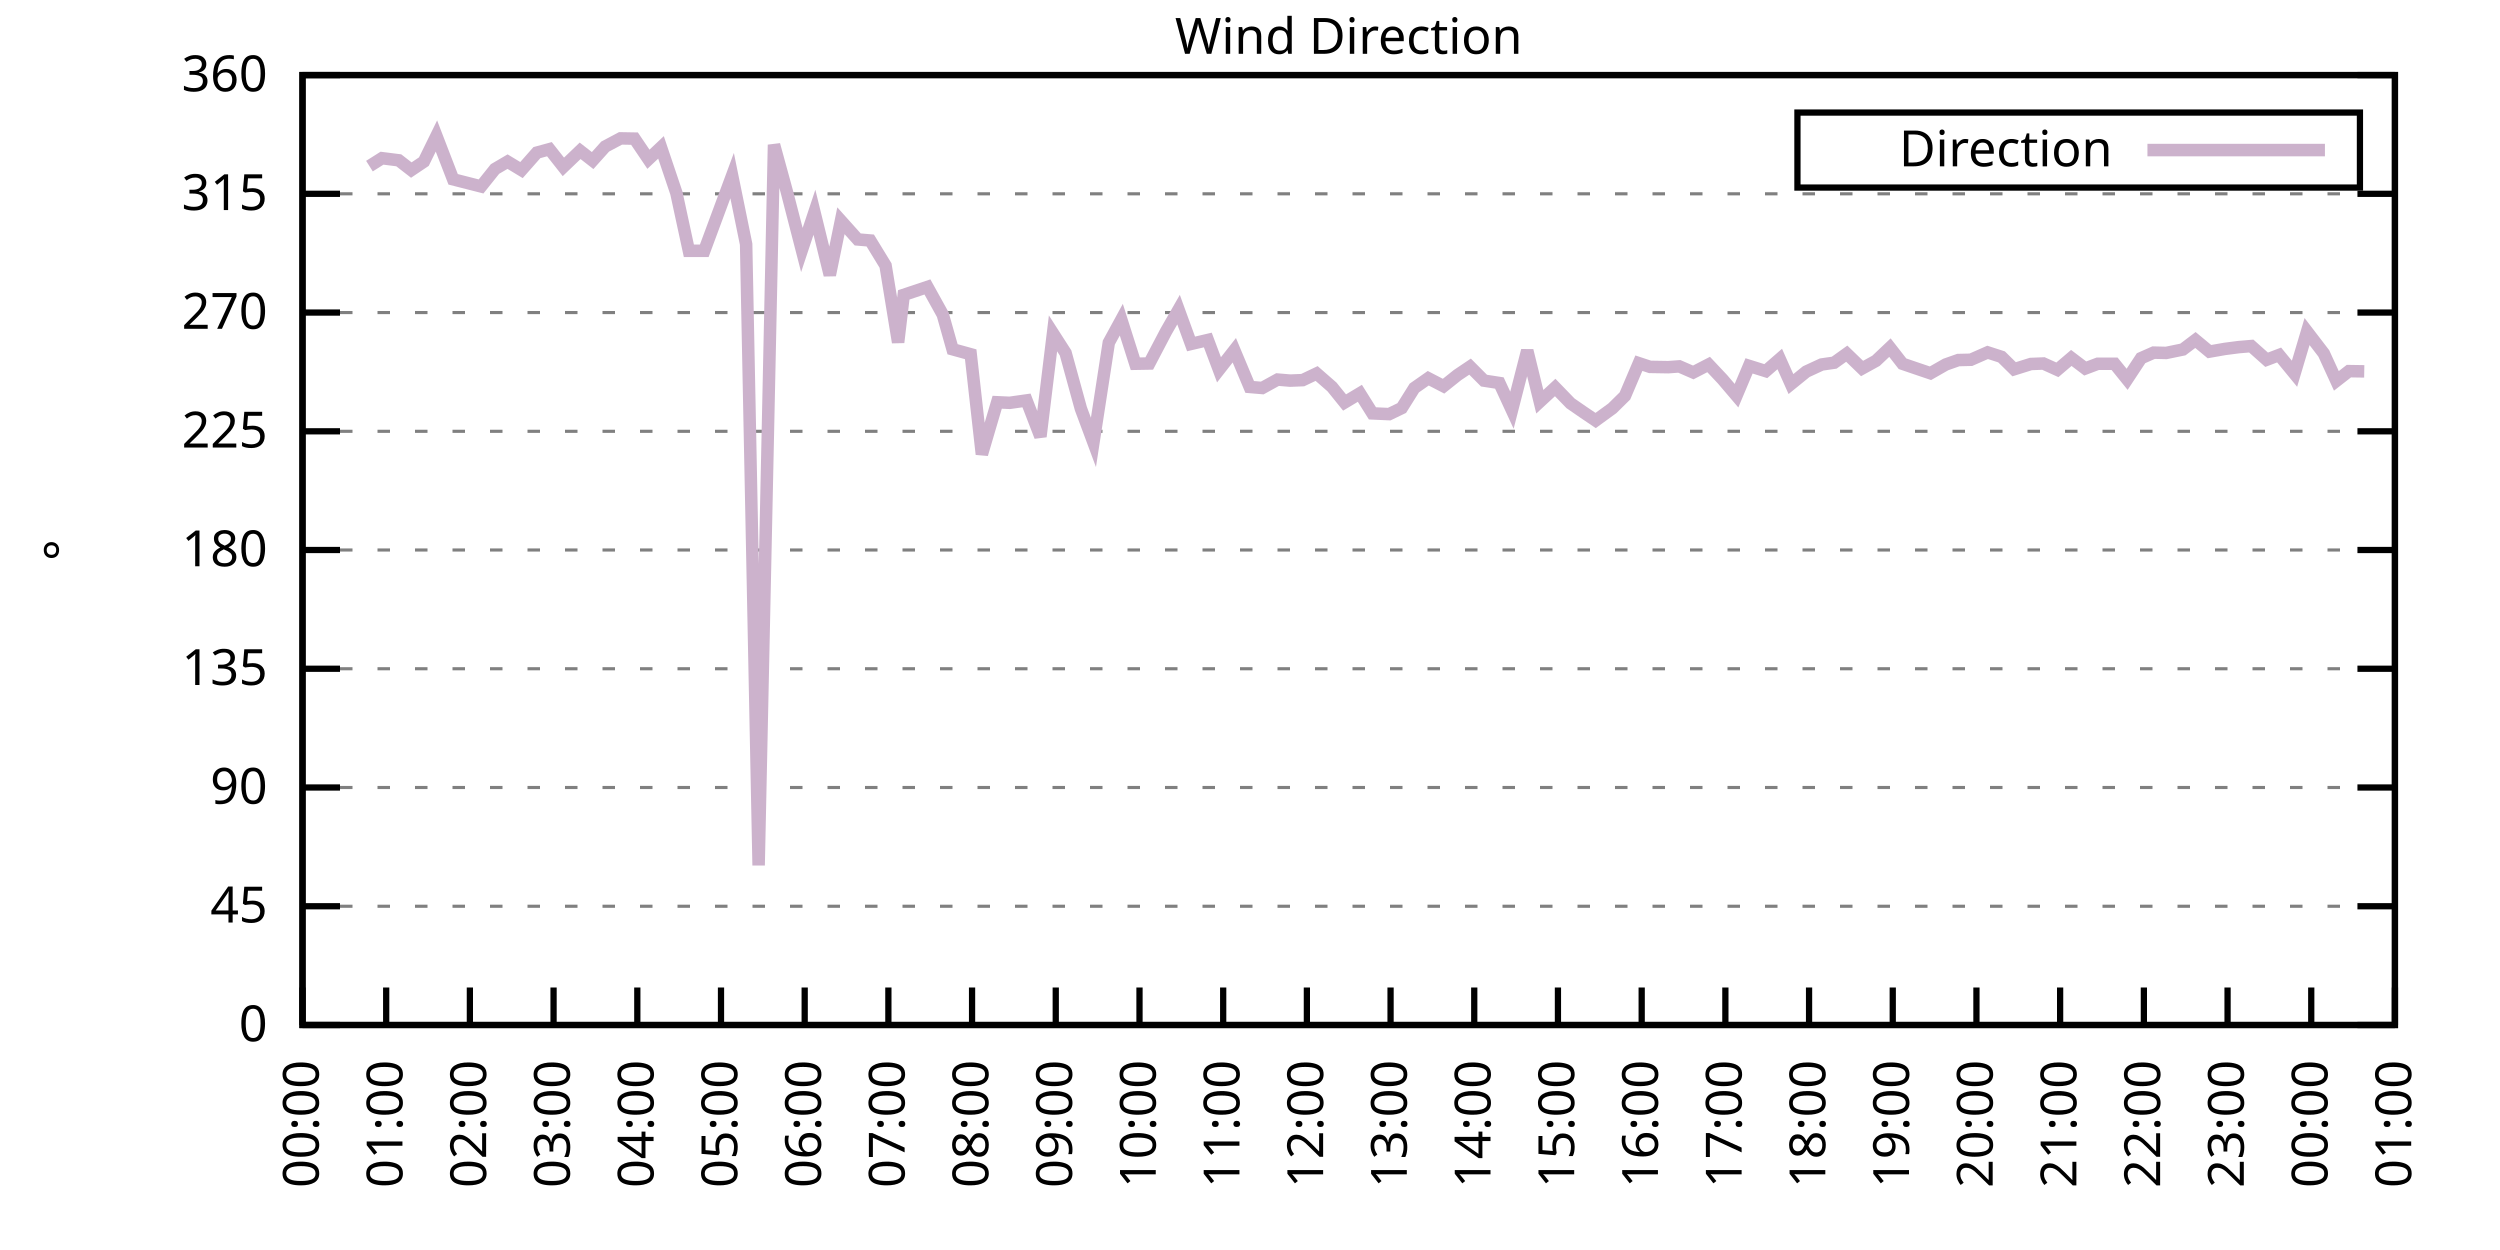
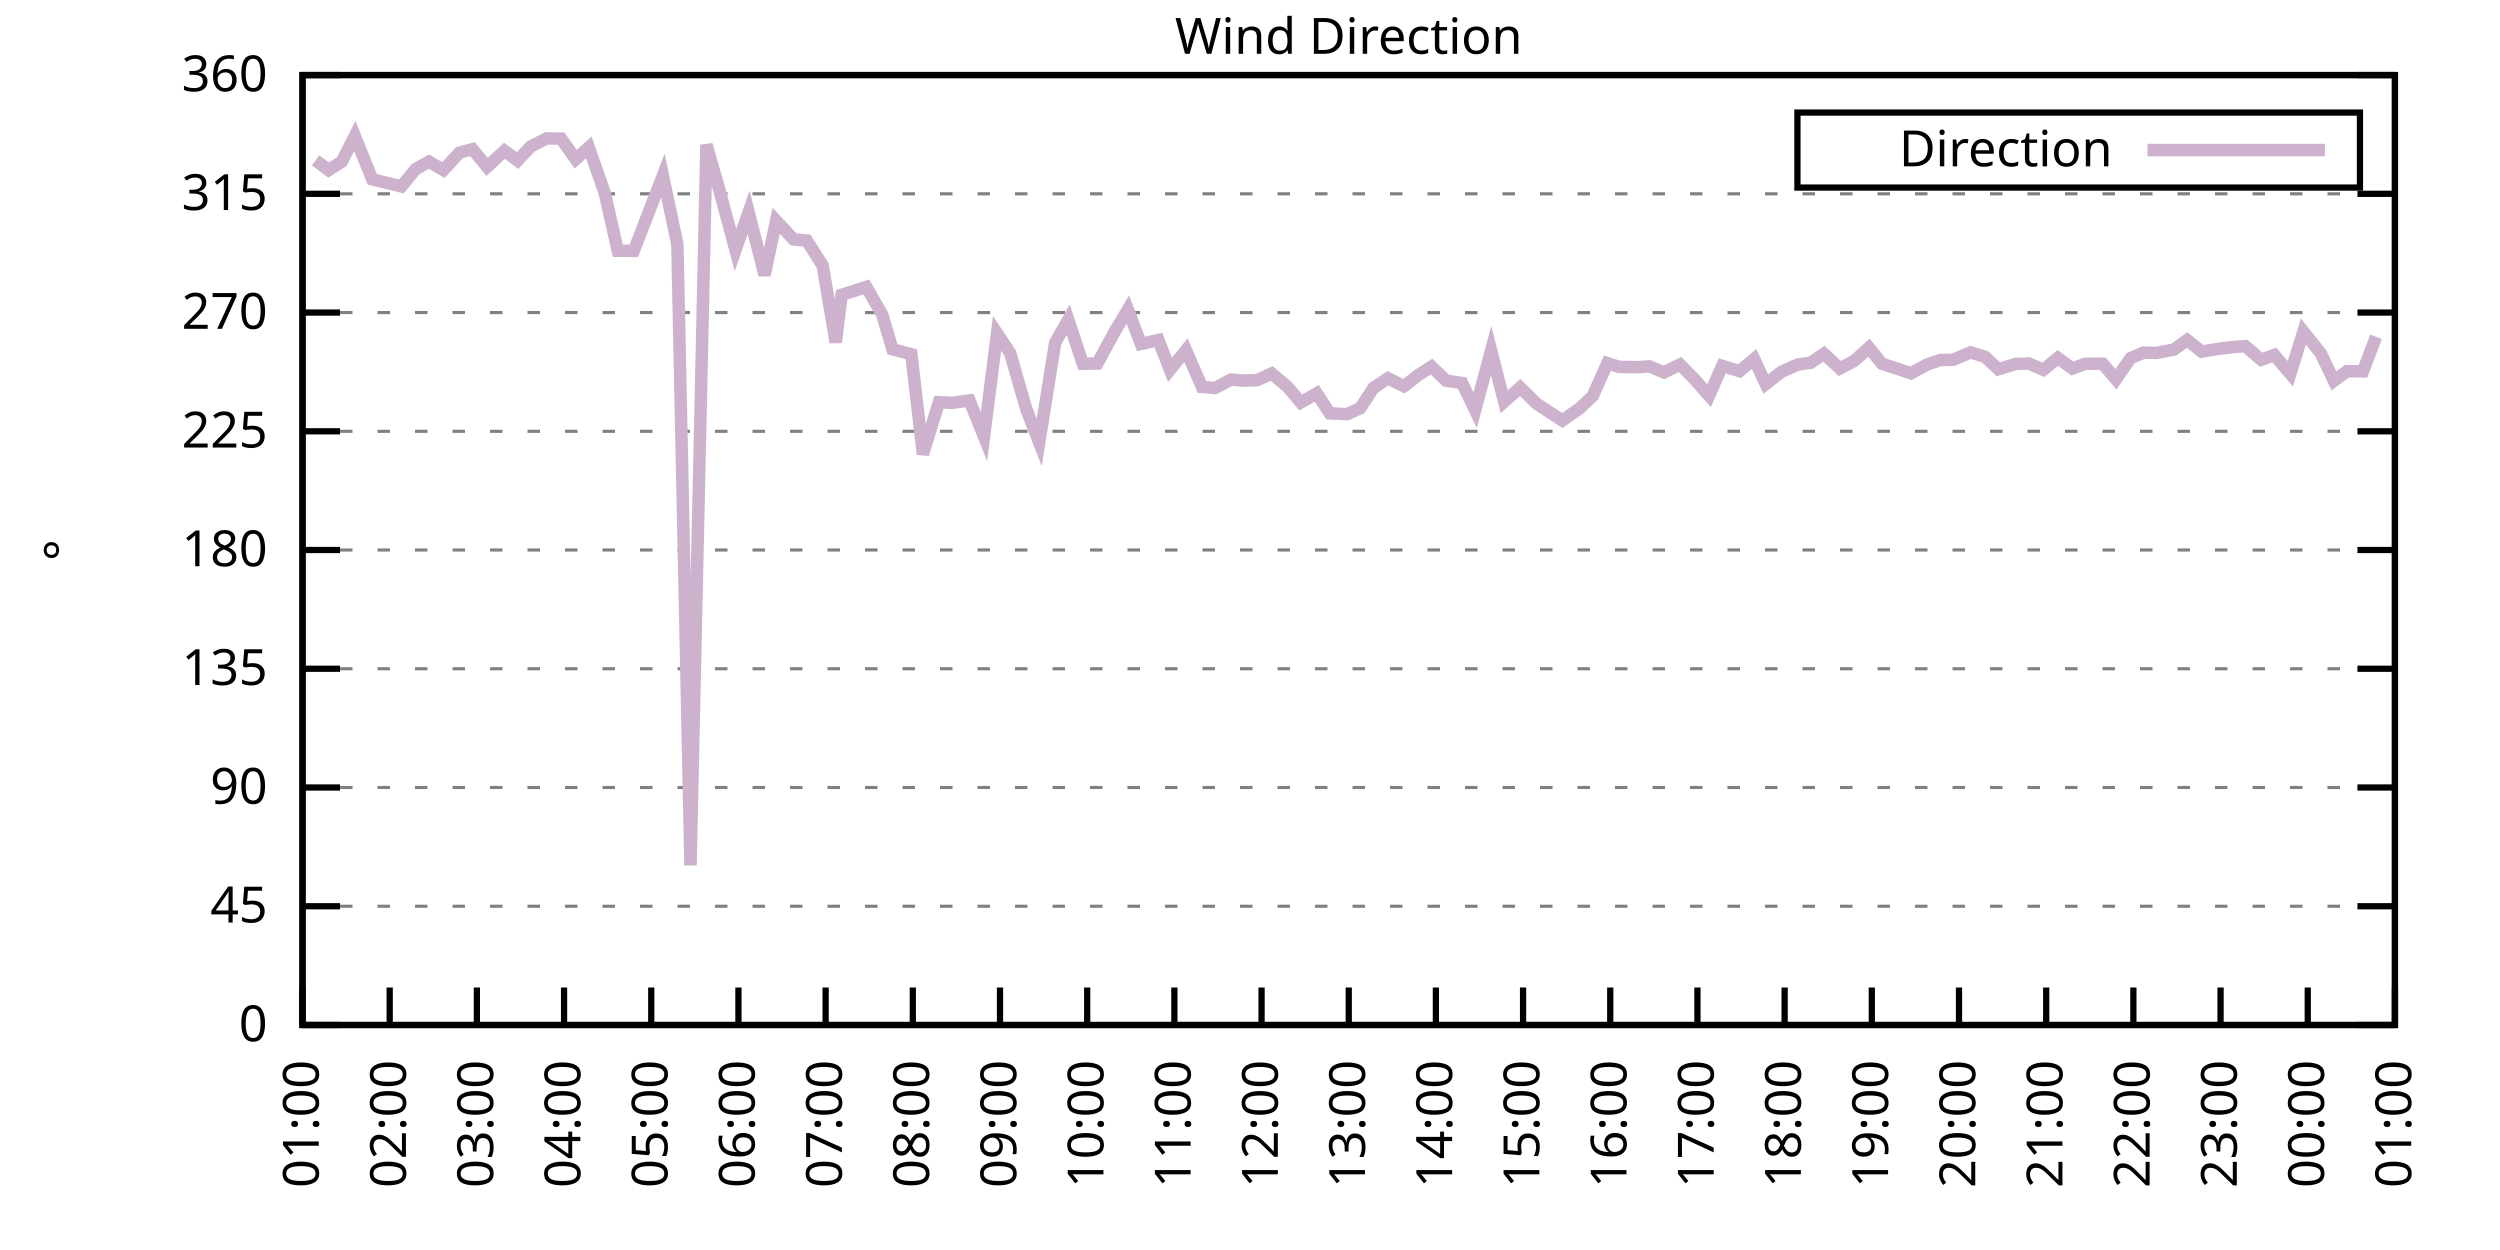
<svg xmlns="http://www.w3.org/2000/svg" xmlns:xlink="http://www.w3.org/1999/xlink" width="400" height="200" viewBox="0 0 400 200">
  <g id="gnuplot_canvas">
    <rect x="0" y="0" width="400" height="200" fill="none" />
    <defs>
      <circle id="gpDot" r="0.5" stroke-width="0.5" stroke="currentColor" />
      <path id="gpPt0" stroke-width="0.333" stroke="currentColor" d="M-1,0 h2 M0,-1 v2" />
      <path id="gpPt1" stroke-width="0.333" stroke="currentColor" d="M-1,-1 L1,1 M1,-1 L-1,1" />
      <path id="gpPt2" stroke-width="0.333" stroke="currentColor" d="M-1,0 L1,0 M0,-1 L0,1 M-1,-1 L1,1 M-1,1 L1,-1" />
      <rect id="gpPt3" stroke-width="0.333" stroke="currentColor" x="-1" y="-1" width="2" height="2" />
      <rect id="gpPt4" stroke-width="0.333" stroke="currentColor" fill="currentColor" x="-1" y="-1" width="2" height="2" />
      <circle id="gpPt5" stroke-width="0.333" stroke="currentColor" cx="0" cy="0" r="1" />
      <use xlink:href="#gpPt5" id="gpPt6" fill="currentColor" stroke="none" />
      <path id="gpPt7" stroke-width="0.333" stroke="currentColor" d="M0,-1.33 L-1.33,0.67 L1.33,0.67 z" />
      <use xlink:href="#gpPt7" id="gpPt8" fill="currentColor" stroke="none" />
      <use xlink:href="#gpPt7" id="gpPt9" stroke="currentColor" transform="rotate(180)" />
      <use xlink:href="#gpPt9" id="gpPt10" fill="currentColor" stroke="none" />
      <use xlink:href="#gpPt3" id="gpPt11" stroke="currentColor" transform="rotate(45)" />
      <use xlink:href="#gpPt11" id="gpPt12" fill="currentColor" stroke="none" />
      <path id="gpPt13" stroke-width="0.333" stroke="currentColor" d="M0,1.330 L1.265,0.411 L0.782,-1.067 L-0.782,-1.076 L-1.265,0.411 z" />
      <use xlink:href="#gpPt13" id="gpPt14" fill="currentColor" stroke="none" />
      <filter id="textbox" filterUnits="objectBoundingBox" x="0" y="0" height="1" width="1">
        <feFlood flood-color="white" flood-opacity="1" result="bgnd" />
        <feComposite in="SourceGraphic" in2="bgnd" operator="atop" />
      </filter>
      <filter id="greybox" filterUnits="objectBoundingBox" x="0" y="0" height="1" width="1">
        <feFlood flood-color="lightgrey" flood-opacity="1" result="grey" />
        <feComposite in="SourceGraphic" in2="grey" operator="atop" />
      </filter>
    </defs>
    <g fill="none" color="white" stroke="currentColor" stroke-width="1.00" stroke-linecap="butt" stroke-linejoin="miter">
</g>
    <g fill="none" color="black" stroke="currentColor" stroke-width="1.00" stroke-linecap="butt" stroke-linejoin="miter">
      <g stroke="none" shape-rendering="crispEdges">
        <polygon fill="rgb(255, 255, 255)" points="48.40,164.00 383.18,164.00 383.18,12.02 48.40,12.02 " />
      </g>
    </g>
    <g fill="none" color="black" stroke="currentColor" stroke-width="1.00" stroke-linecap="butt" stroke-linejoin="miter">
</g>
    <g fill="none" color="black" stroke="black" stroke-width="0.50" stroke-linecap="butt" stroke-linejoin="miter">
</g>
    <g fill="none" color="gray" stroke="currentColor" stroke-width="0.50" stroke-linecap="butt" stroke-linejoin="miter">
      <path stroke="gray" stroke-dasharray="2,4" class="gridline" d="M48.40,164.00 L383.19,164.00  " />
    </g>
    <g fill="none" color="gray" stroke="gray" stroke-width="1.00" stroke-linecap="butt" stroke-linejoin="miter">
</g>
    <g fill="none" color="black" stroke="currentColor" stroke-width="1.00" stroke-linecap="butt" stroke-linejoin="miter">
      <path stroke="black" d="M48.40,164.00 L54.40,164.00 M383.19,164.00 L377.19,164.00  " />
      <g transform="translate(42.80,166.60)" stroke="none" fill="black" font-family="Sans" font-size="8.00" text-anchor="end">
        <text>
          <tspan font-family="Sans"> 0</tspan>
        </text>
      </g>
    </g>
    <g fill="none" color="black" stroke="currentColor" stroke-width="1.00" stroke-linecap="butt" stroke-linejoin="miter">
</g>
    <g fill="none" color="black" stroke="black" stroke-width="0.50" stroke-linecap="butt" stroke-linejoin="miter">
</g>
    <g fill="none" color="gray" stroke="currentColor" stroke-width="0.50" stroke-linecap="butt" stroke-linejoin="miter">
      <path stroke="gray" stroke-dasharray="2,4" class="gridline" d="M48.40,145.00 L383.19,145.00  " />
    </g>
    <g fill="none" color="gray" stroke="gray" stroke-width="1.00" stroke-linecap="butt" stroke-linejoin="miter">
</g>
    <g fill="none" color="black" stroke="currentColor" stroke-width="1.00" stroke-linecap="butt" stroke-linejoin="miter">
      <path stroke="black" d="M48.40,145.00 L54.40,145.00 M383.19,145.00 L377.19,145.00  " />
      <g transform="translate(42.80,147.60)" stroke="none" fill="black" font-family="Sans" font-size="8.00" text-anchor="end">
        <text>
          <tspan font-family="Sans"> 45</tspan>
        </text>
      </g>
    </g>
    <g fill="none" color="black" stroke="currentColor" stroke-width="1.00" stroke-linecap="butt" stroke-linejoin="miter">
</g>
    <g fill="none" color="black" stroke="black" stroke-width="0.50" stroke-linecap="butt" stroke-linejoin="miter">
</g>
    <g fill="none" color="gray" stroke="currentColor" stroke-width="0.50" stroke-linecap="butt" stroke-linejoin="miter">
      <path stroke="gray" stroke-dasharray="2,4" class="gridline" d="M48.40,126.00 L383.19,126.00  " />
    </g>
    <g fill="none" color="gray" stroke="gray" stroke-width="1.00" stroke-linecap="butt" stroke-linejoin="miter">
</g>
    <g fill="none" color="black" stroke="currentColor" stroke-width="1.00" stroke-linecap="butt" stroke-linejoin="miter">
      <path stroke="black" d="M48.40,126.00 L54.40,126.00 M383.19,126.00 L377.19,126.00  " />
      <g transform="translate(42.80,128.60)" stroke="none" fill="black" font-family="Sans" font-size="8.00" text-anchor="end">
        <text>
          <tspan font-family="Sans"> 90</tspan>
        </text>
      </g>
    </g>
    <g fill="none" color="black" stroke="currentColor" stroke-width="1.00" stroke-linecap="butt" stroke-linejoin="miter">
</g>
    <g fill="none" color="black" stroke="black" stroke-width="0.50" stroke-linecap="butt" stroke-linejoin="miter">
</g>
    <g fill="none" color="gray" stroke="currentColor" stroke-width="0.50" stroke-linecap="butt" stroke-linejoin="miter">
      <path stroke="gray" stroke-dasharray="2,4" class="gridline" d="M48.40,107.00 L383.19,107.00  " />
    </g>
    <g fill="none" color="gray" stroke="gray" stroke-width="1.00" stroke-linecap="butt" stroke-linejoin="miter">
</g>
    <g fill="none" color="black" stroke="currentColor" stroke-width="1.00" stroke-linecap="butt" stroke-linejoin="miter">
      <path stroke="black" d="M48.40,107.00 L54.40,107.00 M383.19,107.00 L377.19,107.00  " />
      <g transform="translate(42.80,109.60)" stroke="none" fill="black" font-family="Sans" font-size="8.00" text-anchor="end">
        <text>
          <tspan font-family="Sans"> 135</tspan>
        </text>
      </g>
    </g>
    <g fill="none" color="black" stroke="currentColor" stroke-width="1.00" stroke-linecap="butt" stroke-linejoin="miter">
</g>
    <g fill="none" color="black" stroke="black" stroke-width="0.50" stroke-linecap="butt" stroke-linejoin="miter">
</g>
    <g fill="none" color="gray" stroke="currentColor" stroke-width="0.50" stroke-linecap="butt" stroke-linejoin="miter">
      <path stroke="gray" stroke-dasharray="2,4" class="gridline" d="M48.40,88.00 L383.19,88.00  " />
    </g>
    <g fill="none" color="gray" stroke="gray" stroke-width="1.00" stroke-linecap="butt" stroke-linejoin="miter">
</g>
    <g fill="none" color="black" stroke="currentColor" stroke-width="1.00" stroke-linecap="butt" stroke-linejoin="miter">
      <path stroke="black" d="M48.40,88.00 L54.40,88.00 M383.19,88.00 L377.19,88.00  " />
      <g transform="translate(42.80,90.60)" stroke="none" fill="black" font-family="Sans" font-size="8.00" text-anchor="end">
        <text>
          <tspan font-family="Sans"> 180</tspan>
        </text>
      </g>
    </g>
    <g fill="none" color="black" stroke="currentColor" stroke-width="1.00" stroke-linecap="butt" stroke-linejoin="miter">
</g>
    <g fill="none" color="black" stroke="black" stroke-width="0.50" stroke-linecap="butt" stroke-linejoin="miter">
</g>
    <g fill="none" color="gray" stroke="currentColor" stroke-width="0.50" stroke-linecap="butt" stroke-linejoin="miter">
      <path stroke="gray" stroke-dasharray="2,4" class="gridline" d="M48.40,69.01 L383.19,69.01  " />
    </g>
    <g fill="none" color="gray" stroke="gray" stroke-width="1.00" stroke-linecap="butt" stroke-linejoin="miter">
</g>
    <g fill="none" color="black" stroke="currentColor" stroke-width="1.00" stroke-linecap="butt" stroke-linejoin="miter">
      <path stroke="black" d="M48.40,69.01 L54.40,69.01 M383.19,69.01 L377.19,69.01  " />
      <g transform="translate(42.80,71.61)" stroke="none" fill="black" font-family="Sans" font-size="8.00" text-anchor="end">
        <text>
          <tspan font-family="Sans"> 225</tspan>
        </text>
      </g>
    </g>
    <g fill="none" color="black" stroke="currentColor" stroke-width="1.00" stroke-linecap="butt" stroke-linejoin="miter">
</g>
    <g fill="none" color="black" stroke="black" stroke-width="0.50" stroke-linecap="butt" stroke-linejoin="miter">
</g>
    <g fill="none" color="gray" stroke="currentColor" stroke-width="0.50" stroke-linecap="butt" stroke-linejoin="miter">
      <path stroke="gray" stroke-dasharray="2,4" class="gridline" d="M48.40,50.01 L383.19,50.01  " />
    </g>
    <g fill="none" color="gray" stroke="gray" stroke-width="1.00" stroke-linecap="butt" stroke-linejoin="miter">
</g>
    <g fill="none" color="black" stroke="currentColor" stroke-width="1.00" stroke-linecap="butt" stroke-linejoin="miter">
      <path stroke="black" d="M48.40,50.01 L54.40,50.01 M383.19,50.01 L377.19,50.01  " />
      <g transform="translate(42.80,52.61)" stroke="none" fill="black" font-family="Sans" font-size="8.00" text-anchor="end">
        <text>
          <tspan font-family="Sans"> 270</tspan>
        </text>
      </g>
    </g>
    <g fill="none" color="black" stroke="currentColor" stroke-width="1.00" stroke-linecap="butt" stroke-linejoin="miter">
</g>
    <g fill="none" color="black" stroke="black" stroke-width="0.50" stroke-linecap="butt" stroke-linejoin="miter">
</g>
    <g fill="none" color="gray" stroke="currentColor" stroke-width="0.50" stroke-linecap="butt" stroke-linejoin="miter">
      <path stroke="gray" stroke-dasharray="2,4" class="gridline" d="M48.40,31.01 L383.19,31.01  " />
    </g>
    <g fill="none" color="gray" stroke="gray" stroke-width="1.00" stroke-linecap="butt" stroke-linejoin="miter">
</g>
    <g fill="none" color="black" stroke="currentColor" stroke-width="1.00" stroke-linecap="butt" stroke-linejoin="miter">
      <path stroke="black" d="M48.40,31.01 L54.40,31.01 M383.19,31.01 L377.19,31.01  " />
      <g transform="translate(42.80,33.61)" stroke="none" fill="black" font-family="Sans" font-size="8.00" text-anchor="end">
        <text>
          <tspan font-family="Sans"> 315</tspan>
        </text>
      </g>
    </g>
    <g fill="none" color="black" stroke="currentColor" stroke-width="1.00" stroke-linecap="butt" stroke-linejoin="miter">
</g>
    <g fill="none" color="black" stroke="black" stroke-width="0.50" stroke-linecap="butt" stroke-linejoin="miter">
</g>
    <g fill="none" color="gray" stroke="currentColor" stroke-width="0.50" stroke-linecap="butt" stroke-linejoin="miter">
      <path stroke="gray" stroke-dasharray="2,4" class="gridline" d="M48.40,12.01 L383.19,12.01  " />
    </g>
    <g fill="none" color="gray" stroke="gray" stroke-width="1.00" stroke-linecap="butt" stroke-linejoin="miter">
</g>
    <g fill="none" color="black" stroke="currentColor" stroke-width="1.00" stroke-linecap="butt" stroke-linejoin="miter">
      <path stroke="black" d="M48.40,12.01 L54.40,12.01 M383.19,12.01 L377.19,12.01  " />
      <g transform="translate(42.80,14.61)" stroke="none" fill="black" font-family="Sans" font-size="8.00" text-anchor="end">
        <text>
          <tspan font-family="Sans"> 360</tspan>
        </text>
      </g>
    </g>
    <g fill="none" color="black" stroke="currentColor" stroke-width="1.00" stroke-linecap="butt" stroke-linejoin="miter">
      <path stroke="black" d="M48.40,164.00 L48.40,158.00  " />
      <g transform="translate(51.00,169.60) rotate(270.00)" stroke="none" fill="black" font-family="Sans" font-size="8.00" text-anchor="end">
        <text>
-           <tspan font-family="Sans">00:00</tspan>
-         </text>
-       </g>
-     </g>
-     <g fill="none" color="black" stroke="currentColor" stroke-width="1.00" stroke-linecap="butt" stroke-linejoin="miter">
-       <path stroke="black" d="M61.79,164.00 L61.79,158.00  " />
-       <g transform="translate(64.39,169.60) rotate(270.00)" stroke="none" fill="black" font-family="Sans" font-size="8.00" text-anchor="end">
-         <text>
          <tspan font-family="Sans">01:00</tspan>
        </text>
      </g>
    </g>
    <g fill="none" color="black" stroke="currentColor" stroke-width="1.00" stroke-linecap="butt" stroke-linejoin="miter">
-       <path stroke="black" d="M75.18,164.00 L75.18,158.00  " />
-       <g transform="translate(77.78,169.60) rotate(270.00)" stroke="none" fill="black" font-family="Sans" font-size="8.00" text-anchor="end">
+       <path stroke="black" d="M62.35,164.00 L62.35,158.00  " />
+       <g transform="translate(64.95,169.60) rotate(270.00)" stroke="none" fill="black" font-family="Sans" font-size="8.00" text-anchor="end">
        <text>
          <tspan font-family="Sans">02:00</tspan>
        </text>
      </g>
    </g>
    <g fill="none" color="black" stroke="currentColor" stroke-width="1.00" stroke-linecap="butt" stroke-linejoin="miter">
-       <path stroke="black" d="M88.57,164.00 L88.57,158.00  " />
-       <g transform="translate(91.17,169.60) rotate(270.00)" stroke="none" fill="black" font-family="Sans" font-size="8.00" text-anchor="end">
+       <path stroke="black" d="M76.30,164.00 L76.30,158.00  " />
+       <g transform="translate(78.90,169.60) rotate(270.00)" stroke="none" fill="black" font-family="Sans" font-size="8.00" text-anchor="end">
        <text>
          <tspan font-family="Sans">03:00</tspan>
        </text>
      </g>
    </g>
    <g fill="none" color="black" stroke="currentColor" stroke-width="1.00" stroke-linecap="butt" stroke-linejoin="miter">
-       <path stroke="black" d="M101.97,164.00 L101.97,158.00  " />
-       <g transform="translate(104.57,169.60) rotate(270.00)" stroke="none" fill="black" font-family="Sans" font-size="8.00" text-anchor="end">
+       <path stroke="black" d="M90.25,164.00 L90.25,158.00  " />
+       <g transform="translate(92.85,169.60) rotate(270.00)" stroke="none" fill="black" font-family="Sans" font-size="8.00" text-anchor="end">
        <text>
          <tspan font-family="Sans">04:00</tspan>
        </text>
      </g>
    </g>
    <g fill="none" color="black" stroke="currentColor" stroke-width="1.00" stroke-linecap="butt" stroke-linejoin="miter">
-       <path stroke="black" d="M115.36,164.00 L115.36,158.00  " />
-       <g transform="translate(117.96,169.60) rotate(270.00)" stroke="none" fill="black" font-family="Sans" font-size="8.00" text-anchor="end">
+       <path stroke="black" d="M104.20,164.00 L104.20,158.00  " />
+       <g transform="translate(106.80,169.60) rotate(270.00)" stroke="none" fill="black" font-family="Sans" font-size="8.00" text-anchor="end">
        <text>
          <tspan font-family="Sans">05:00</tspan>
        </text>
      </g>
    </g>
    <g fill="none" color="black" stroke="currentColor" stroke-width="1.00" stroke-linecap="butt" stroke-linejoin="miter">
-       <path stroke="black" d="M128.75,164.00 L128.75,158.00  " />
-       <g transform="translate(131.35,169.60) rotate(270.00)" stroke="none" fill="black" font-family="Sans" font-size="8.00" text-anchor="end">
+       <path stroke="black" d="M118.15,164.00 L118.15,158.00  " />
+       <g transform="translate(120.75,169.60) rotate(270.00)" stroke="none" fill="black" font-family="Sans" font-size="8.00" text-anchor="end">
        <text>
          <tspan font-family="Sans">06:00</tspan>
        </text>
      </g>
    </g>
    <g fill="none" color="black" stroke="currentColor" stroke-width="1.00" stroke-linecap="butt" stroke-linejoin="miter">
-       <path stroke="black" d="M142.14,164.00 L142.14,158.00  " />
-       <g transform="translate(144.74,169.60) rotate(270.00)" stroke="none" fill="black" font-family="Sans" font-size="8.00" text-anchor="end">
+       <path stroke="black" d="M132.10,164.00 L132.10,158.00  " />
+       <g transform="translate(134.70,169.60) rotate(270.00)" stroke="none" fill="black" font-family="Sans" font-size="8.00" text-anchor="end">
        <text>
          <tspan font-family="Sans">07:00</tspan>
        </text>
      </g>
    </g>
    <g fill="none" color="black" stroke="currentColor" stroke-width="1.00" stroke-linecap="butt" stroke-linejoin="miter">
-       <path stroke="black" d="M155.53,164.00 L155.53,158.00  " />
-       <g transform="translate(158.13,169.60) rotate(270.00)" stroke="none" fill="black" font-family="Sans" font-size="8.00" text-anchor="end">
+       <path stroke="black" d="M146.05,164.00 L146.05,158.00  " />
+       <g transform="translate(148.65,169.60) rotate(270.00)" stroke="none" fill="black" font-family="Sans" font-size="8.00" text-anchor="end">
        <text>
          <tspan font-family="Sans">08:00</tspan>
        </text>
      </g>
    </g>
    <g fill="none" color="black" stroke="currentColor" stroke-width="1.00" stroke-linecap="butt" stroke-linejoin="miter">
-       <path stroke="black" d="M168.92,164.00 L168.92,158.00  " />
-       <g transform="translate(171.52,169.60) rotate(270.00)" stroke="none" fill="black" font-family="Sans" font-size="8.00" text-anchor="end">
+       <path stroke="black" d="M160.00,164.00 L160.00,158.00  " />
+       <g transform="translate(162.60,169.60) rotate(270.00)" stroke="none" fill="black" font-family="Sans" font-size="8.00" text-anchor="end">
        <text>
          <tspan font-family="Sans">09:00</tspan>
        </text>
      </g>
    </g>
    <g fill="none" color="black" stroke="currentColor" stroke-width="1.00" stroke-linecap="butt" stroke-linejoin="miter">
-       <path stroke="black" d="M182.32,164.00 L182.32,158.00  " />
-       <g transform="translate(184.92,169.60) rotate(270.00)" stroke="none" fill="black" font-family="Sans" font-size="8.00" text-anchor="end">
+       <path stroke="black" d="M173.95,164.00 L173.95,158.00  " />
+       <g transform="translate(176.55,169.60) rotate(270.00)" stroke="none" fill="black" font-family="Sans" font-size="8.00" text-anchor="end">
        <text>
          <tspan font-family="Sans">10:00</tspan>
        </text>
      </g>
    </g>
    <g fill="none" color="black" stroke="currentColor" stroke-width="1.00" stroke-linecap="butt" stroke-linejoin="miter">
-       <path stroke="black" d="M195.71,164.00 L195.71,158.00  " />
-       <g transform="translate(198.31,169.60) rotate(270.00)" stroke="none" fill="black" font-family="Sans" font-size="8.00" text-anchor="end">
+       <path stroke="black" d="M187.90,164.00 L187.90,158.00  " />
+       <g transform="translate(190.50,169.60) rotate(270.00)" stroke="none" fill="black" font-family="Sans" font-size="8.00" text-anchor="end">
        <text>
          <tspan font-family="Sans">11:00</tspan>
        </text>
      </g>
    </g>
    <g fill="none" color="black" stroke="currentColor" stroke-width="1.00" stroke-linecap="butt" stroke-linejoin="miter">
-       <path stroke="black" d="M209.10,164.00 L209.10,158.00  " />
-       <g transform="translate(211.70,169.60) rotate(270.00)" stroke="none" fill="black" font-family="Sans" font-size="8.00" text-anchor="end">
+       <path stroke="black" d="M201.85,164.00 L201.85,158.00  " />
+       <g transform="translate(204.45,169.60) rotate(270.00)" stroke="none" fill="black" font-family="Sans" font-size="8.00" text-anchor="end">
        <text>
          <tspan font-family="Sans">12:00</tspan>
        </text>
      </g>
    </g>
    <g fill="none" color="black" stroke="currentColor" stroke-width="1.00" stroke-linecap="butt" stroke-linejoin="miter">
-       <path stroke="black" d="M222.49,164.00 L222.49,158.00  " />
-       <g transform="translate(225.09,169.60) rotate(270.00)" stroke="none" fill="black" font-family="Sans" font-size="8.00" text-anchor="end">
+       <path stroke="black" d="M215.80,164.00 L215.80,158.00  " />
+       <g transform="translate(218.40,169.60) rotate(270.00)" stroke="none" fill="black" font-family="Sans" font-size="8.00" text-anchor="end">
        <text>
          <tspan font-family="Sans">13:00</tspan>
        </text>
      </g>
    </g>
    <g fill="none" color="black" stroke="currentColor" stroke-width="1.00" stroke-linecap="butt" stroke-linejoin="miter">
-       <path stroke="black" d="M235.88,164.00 L235.88,158.00  " />
-       <g transform="translate(238.48,169.60) rotate(270.00)" stroke="none" fill="black" font-family="Sans" font-size="8.00" text-anchor="end">
+       <path stroke="black" d="M229.74,164.00 L229.74,158.00  " />
+       <g transform="translate(232.34,169.60) rotate(270.00)" stroke="none" fill="black" font-family="Sans" font-size="8.00" text-anchor="end">
        <text>
          <tspan font-family="Sans">14:00</tspan>
        </text>
      </g>
    </g>
    <g fill="none" color="black" stroke="currentColor" stroke-width="1.00" stroke-linecap="butt" stroke-linejoin="miter">
-       <path stroke="black" d="M249.27,164.00 L249.27,158.00  " />
-       <g transform="translate(251.87,169.60) rotate(270.00)" stroke="none" fill="black" font-family="Sans" font-size="8.00" text-anchor="end">
+       <path stroke="black" d="M243.69,164.00 L243.69,158.00  " />
+       <g transform="translate(246.29,169.60) rotate(270.00)" stroke="none" fill="black" font-family="Sans" font-size="8.00" text-anchor="end">
        <text>
          <tspan font-family="Sans">15:00</tspan>
        </text>
      </g>
    </g>
    <g fill="none" color="black" stroke="currentColor" stroke-width="1.00" stroke-linecap="butt" stroke-linejoin="miter">
-       <path stroke="black" d="M262.67,164.00 L262.67,158.00  " />
-       <g transform="translate(265.27,169.60) rotate(270.00)" stroke="none" fill="black" font-family="Sans" font-size="8.00" text-anchor="end">
+       <path stroke="black" d="M257.64,164.00 L257.64,158.00  " />
+       <g transform="translate(260.24,169.60) rotate(270.00)" stroke="none" fill="black" font-family="Sans" font-size="8.00" text-anchor="end">
        <text>
          <tspan font-family="Sans">16:00</tspan>
        </text>
      </g>
    </g>
    <g fill="none" color="black" stroke="currentColor" stroke-width="1.00" stroke-linecap="butt" stroke-linejoin="miter">
-       <path stroke="black" d="M276.06,164.00 L276.06,158.00  " />
-       <g transform="translate(278.66,169.60) rotate(270.00)" stroke="none" fill="black" font-family="Sans" font-size="8.00" text-anchor="end">
+       <path stroke="black" d="M271.59,164.00 L271.59,158.00  " />
+       <g transform="translate(274.19,169.60) rotate(270.00)" stroke="none" fill="black" font-family="Sans" font-size="8.00" text-anchor="end">
        <text>
          <tspan font-family="Sans">17:00</tspan>
        </text>
      </g>
    </g>
    <g fill="none" color="black" stroke="currentColor" stroke-width="1.00" stroke-linecap="butt" stroke-linejoin="miter">
-       <path stroke="black" d="M289.45,164.00 L289.45,158.00  " />
-       <g transform="translate(292.05,169.60) rotate(270.00)" stroke="none" fill="black" font-family="Sans" font-size="8.00" text-anchor="end">
+       <path stroke="black" d="M285.54,164.00 L285.54,158.00  " />
+       <g transform="translate(288.14,169.60) rotate(270.00)" stroke="none" fill="black" font-family="Sans" font-size="8.00" text-anchor="end">
        <text>
          <tspan font-family="Sans">18:00</tspan>
        </text>
      </g>
    </g>
    <g fill="none" color="black" stroke="currentColor" stroke-width="1.00" stroke-linecap="butt" stroke-linejoin="miter">
-       <path stroke="black" d="M302.84,164.00 L302.84,158.00  " />
-       <g transform="translate(305.44,169.60) rotate(270.00)" stroke="none" fill="black" font-family="Sans" font-size="8.00" text-anchor="end">
+       <path stroke="black" d="M299.49,164.00 L299.49,158.00  " />
+       <g transform="translate(302.09,169.60) rotate(270.00)" stroke="none" fill="black" font-family="Sans" font-size="8.00" text-anchor="end">
        <text>
          <tspan font-family="Sans">19:00</tspan>
        </text>
      </g>
    </g>
    <g fill="none" color="black" stroke="currentColor" stroke-width="1.00" stroke-linecap="butt" stroke-linejoin="miter">
-       <path stroke="black" d="M316.23,164.00 L316.23,158.00  " />
-       <g transform="translate(318.83,169.60) rotate(270.00)" stroke="none" fill="black" font-family="Sans" font-size="8.00" text-anchor="end">
+       <path stroke="black" d="M313.44,164.00 L313.44,158.00  " />
+       <g transform="translate(316.04,169.60) rotate(270.00)" stroke="none" fill="black" font-family="Sans" font-size="8.00" text-anchor="end">
        <text>
          <tspan font-family="Sans">20:00</tspan>
        </text>
      </g>
    </g>
    <g fill="none" color="black" stroke="currentColor" stroke-width="1.00" stroke-linecap="butt" stroke-linejoin="miter">
-       <path stroke="black" d="M329.62,164.00 L329.62,158.00  " />
-       <g transform="translate(332.22,169.60) rotate(270.00)" stroke="none" fill="black" font-family="Sans" font-size="8.00" text-anchor="end">
+       <path stroke="black" d="M327.39,164.00 L327.39,158.00  " />
+       <g transform="translate(329.99,169.60) rotate(270.00)" stroke="none" fill="black" font-family="Sans" font-size="8.00" text-anchor="end">
        <text>
          <tspan font-family="Sans">21:00</tspan>
        </text>
      </g>
    </g>
    <g fill="none" color="black" stroke="currentColor" stroke-width="1.00" stroke-linecap="butt" stroke-linejoin="miter">
-       <path stroke="black" d="M343.02,164.00 L343.02,158.00  " />
-       <g transform="translate(345.62,169.60) rotate(270.00)" stroke="none" fill="black" font-family="Sans" font-size="8.00" text-anchor="end">
+       <path stroke="black" d="M341.34,164.00 L341.34,158.00  " />
+       <g transform="translate(343.94,169.60) rotate(270.00)" stroke="none" fill="black" font-family="Sans" font-size="8.00" text-anchor="end">
        <text>
          <tspan font-family="Sans">22:00</tspan>
        </text>
      </g>
    </g>
    <g fill="none" color="black" stroke="currentColor" stroke-width="1.00" stroke-linecap="butt" stroke-linejoin="miter">
-       <path stroke="black" d="M356.41,164.00 L356.41,158.00  " />
-       <g transform="translate(359.01,169.60) rotate(270.00)" stroke="none" fill="black" font-family="Sans" font-size="8.00" text-anchor="end">
+       <path stroke="black" d="M355.29,164.00 L355.29,158.00  " />
+       <g transform="translate(357.89,169.60) rotate(270.00)" stroke="none" fill="black" font-family="Sans" font-size="8.00" text-anchor="end">
        <text>
          <tspan font-family="Sans">23:00</tspan>
        </text>
      </g>
    </g>
    <g fill="none" color="black" stroke="currentColor" stroke-width="1.00" stroke-linecap="butt" stroke-linejoin="miter">
-       <path stroke="black" d="M369.80,164.00 L369.80,158.00  " />
-       <g transform="translate(372.40,169.60) rotate(270.00)" stroke="none" fill="black" font-family="Sans" font-size="8.00" text-anchor="end">
+       <path stroke="black" d="M369.24,164.00 L369.24,158.00  " />
+       <g transform="translate(371.84,169.60) rotate(270.00)" stroke="none" fill="black" font-family="Sans" font-size="8.00" text-anchor="end">
        <text>
          <tspan font-family="Sans">00:00</tspan>
        </text>
      </g>
    </g>
    <g fill="none" color="black" stroke="currentColor" stroke-width="1.00" stroke-linecap="butt" stroke-linejoin="miter">
      <path stroke="black" d="M383.19,164.00 L383.19,158.00  " />
      <g transform="translate(385.79,169.60) rotate(270.00)" stroke="none" fill="black" font-family="Sans" font-size="8.00" text-anchor="end">
        <text>
          <tspan font-family="Sans">01:00</tspan>
        </text>
      </g>
    </g>
    <g fill="none" color="black" stroke="currentColor" stroke-width="1.00" stroke-linecap="butt" stroke-linejoin="miter">
</g>
    <g fill="none" color="black" stroke="currentColor" stroke-width="1.00" stroke-linecap="butt" stroke-linejoin="miter">
      <path stroke="black" d="M48.40,12.01 L48.40,164.00 L383.19,164.00 L383.19,12.01 L48.40,12.01 Z  " />
    </g>
    <g fill="none" color="black" stroke="currentColor" stroke-width="1.00" stroke-linecap="butt" stroke-linejoin="miter">
</g>
    <g fill="none" color="black" stroke="currentColor" stroke-width="1.00" stroke-linecap="butt" stroke-linejoin="miter">
      <path stroke="black" d="M287.59,30.01 L287.59,18.01 L377.59,18.01 L377.59,30.01 L287.59,30.01 Z  " />
    </g>
    <g id="Wind_direction_plot_1">
      <g fill="none" color="white" stroke="black" stroke-width="2.00" stroke-linecap="butt" stroke-linejoin="miter">
</g>
      <g fill="none" color="black" stroke="currentColor" stroke-width="2.00" stroke-linecap="butt" stroke-linejoin="miter">
        <g transform="translate(337.99,26.61)" stroke="none" fill="black" font-family="Sans" font-size="8.00" text-anchor="end">
          <text>
            <tspan font-family="Sans">Direction</tspan>
          </text>
        </g>
      </g>
      <g fill="none" color="black" stroke="currentColor" stroke-width="2.00" stroke-linecap="butt" stroke-linejoin="miter">
-         <path stroke="rgb(204, 178, 204)" d="M343.59,24.01 L371.99,24.01 M59.11,26.58 L61.12,25.31 L63.80,25.65 L65.81,27.21 L67.82,25.86 L69.83,21.76   L72.50,28.69 L76.97,29.83 L79.20,27.04 L81.21,25.86 L83.44,27.21 L85.90,24.42 L87.91,23.87 L90.14,26.70   L92.82,24.13 L94.82,25.69 L96.83,23.45 L99.29,22.14 L101.52,22.18 L103.75,25.48 L105.76,23.58 L108.22,30.88   L110.22,40.13 L112.68,40.13 L117.14,28.10 L119.38,39.07 L121.38,138.46 L123.84,23.16 L125.85,30.50 L128.30,40.00   L130.31,33.96 L132.77,44.01 L134.55,35.32 L137.23,38.31 L139.24,38.48 L141.69,42.49 L143.70,54.78 L144.60,47.18   L148.39,45.91 L150.85,50.35 L152.41,55.88 L155.31,56.68 L157.10,72.68 L159.55,64.36 L161.56,64.45 L164.24,64.07   L166.47,69.85 L168.48,53.34 L170.49,56.47 L172.94,65.38 L174.95,70.78 L177.41,54.82 L179.41,51.15 L181.65,58.20   L183.88,58.16 L186.56,53.05 L188.57,49.54 L190.57,55.03 L193.25,54.40 L195.04,59.17 L197.49,56.04 L199.95,61.91   L201.96,62.08 L204.41,60.73 L206.42,60.90 L208.43,60.82 L210.66,59.76 L213.12,61.91 L215.13,64.40 L217.58,62.93   L219.59,66.14 L222.27,66.26 L224.28,65.29 L226.29,62.08 L228.52,60.52 L230.97,61.79 L233.20,60.01 L235.21,58.66   L237.44,60.90 L239.90,61.28 L241.91,65.63 L244.36,56.09 L246.37,64.28 L248.83,62.00 L251.28,64.53 L253.29,65.92   L255.30,67.28 L257.98,65.33 L259.99,63.35 L262.22,58.11 L264.00,58.70 L266.91,58.75 L268.69,58.62 L270.92,59.59   L273.38,58.32 L275.61,60.69 L277.84,63.31 L279.85,58.54 L282.53,59.38 L284.76,57.44 L286.55,61.45 L289.00,59.46   L291.46,58.32 L293.47,58.03 L295.48,56.59 L297.93,58.96 L300.16,57.73 L302.39,55.62 L304.40,58.20 L306.86,59.04   L308.87,59.72 L311.32,58.32 L313.33,57.61 L315.34,57.56 L318.02,56.38 L320.25,57.10 L322.26,59.08 L324.94,58.24   L326.95,58.16 L329.18,59.17 L331.41,57.27 L333.64,58.96 L335.65,58.20 L338.33,58.20 L340.34,60.69 L342.57,57.31   L344.58,56.42 L346.59,56.47 L349.26,55.92 L351.27,54.40 L353.51,56.26 L355.96,55.83 L358.19,55.54 L360.20,55.37   L362.66,57.56 L364.66,56.80 L367.12,59.80 L369.13,53.05 L371.81,56.55 L373.82,60.94 L375.82,59.38 L378.28,59.42    " />
+         <path stroke="rgb(204, 178, 204)" d="M343.59,24.01 L371.99,24.01 M50.49,25.65 L52.58,27.21 L54.68,25.86 L56.77,21.76 L59.56,28.69 L64.21,29.83   L66.53,27.04 L68.63,25.86 L70.95,27.21 L73.51,24.42 L75.60,23.87 L77.93,26.70 L80.72,24.13 L82.81,25.69   L84.90,23.45 L87.46,22.14 L89.78,22.18 L92.11,25.48 L94.20,23.58 L96.76,30.88 L98.85,40.13 L101.41,40.13   L106.06,28.10 L108.38,39.07 L110.48,138.46 L113.03,23.16 L115.13,30.50 L117.68,40.00 L119.78,33.96 L122.33,44.01   L124.19,35.32 L126.98,38.31 L129.08,38.48 L131.63,42.49 L133.72,54.78 L134.65,47.18 L138.61,45.91 L141.16,50.35   L142.79,55.88 L145.81,56.68 L147.67,72.68 L150.23,64.36 L152.32,64.45 L155.11,64.07 L157.44,69.85 L159.53,53.34   L161.62,56.47 L164.18,65.38 L166.27,70.78 L168.83,54.82 L170.92,51.15 L173.25,58.20 L175.57,58.16 L178.36,53.05   L180.46,49.54 L182.55,55.03 L185.34,54.40 L187.20,59.17 L189.76,56.04 L192.31,61.91 L194.41,62.08 L196.96,60.73   L199.06,60.90 L201.15,60.82 L203.47,59.76 L206.03,61.91 L208.12,64.40 L210.68,62.93 L212.77,66.14 L215.56,66.26   L217.65,65.29 L219.75,62.08 L222.07,60.52 L224.63,61.79 L226.95,60.01 L229.05,58.66 L231.37,60.90 L233.93,61.28   L236.02,65.63 L238.58,56.09 L240.67,64.28 L243.23,62.00 L245.79,64.53 L247.88,65.92 L249.97,67.28 L252.76,65.33   L254.85,63.35 L257.18,58.11 L259.04,58.70 L262.06,58.75 L263.92,58.62 L266.25,59.59 L268.80,58.32 L271.13,60.69   L273.45,63.31 L275.55,58.54 L278.34,59.38 L280.66,57.44 L282.52,61.45 L285.08,59.46 L287.64,58.32 L289.73,58.03   L291.82,56.59 L294.38,58.96 L296.70,57.73 L299.03,55.62 L301.12,58.20 L303.68,59.04 L305.77,59.72 L308.33,58.32   L310.42,57.61 L312.51,57.56 L315.30,56.38 L317.63,57.10 L319.72,59.08 L322.51,58.24 L324.60,58.16 L326.93,59.17   L329.25,57.27 L331.58,58.96 L333.67,58.20 L336.46,58.20 L338.55,60.69 L340.88,57.31 L342.97,56.42 L345.06,56.47   L347.85,55.92 L349.94,54.40 L352.27,56.26 L354.83,55.83 L357.15,55.54 L359.24,55.37 L361.80,57.56 L363.89,56.80   L366.45,59.80 L368.54,53.05 L371.33,56.55 L373.43,60.94 L375.52,59.38 L378.08,59.42 L380.17,53.89  " />
      </g>
    </g>
    <g fill="none" color="black" stroke="currentColor" stroke-width="2.00" stroke-linecap="butt" stroke-linejoin="miter">
</g>
    <g fill="none" color="black" stroke="black" stroke-width="1.00" stroke-linecap="butt" stroke-linejoin="miter">
</g>
    <g fill="none" color="black" stroke="currentColor" stroke-width="1.00" stroke-linecap="butt" stroke-linejoin="miter">
      <path stroke="black" d="M48.40,12.01 L48.40,164.00 L383.19,164.00 L383.19,12.01 L48.40,12.01 Z  " />
      <g transform="translate(12.80,88.01) rotate(270.00)" stroke="none" fill="black" font-family="Sans" font-size="8.00" text-anchor="middle">
        <text>
          <tspan font-family="Sans">°</tspan>
        </text>
      </g>
    </g>
    <g fill="none" color="black" stroke="currentColor" stroke-width="1.00" stroke-linecap="butt" stroke-linejoin="miter">
</g>
    <g fill="none" color="black" stroke="currentColor" stroke-width="1.00" stroke-linecap="butt" stroke-linejoin="miter">
      <g transform="translate(215.79,8.61)" stroke="none" fill="black" font-family="Sans" font-size="8.00" text-anchor="middle">
        <text>
          <tspan font-family="Sans">Wind Direction</tspan>
        </text>
      </g>
    </g>
    <g fill="none" color="black" stroke="currentColor" stroke-width="1.00" stroke-linecap="butt" stroke-linejoin="miter">
</g>
  </g>
</svg>
